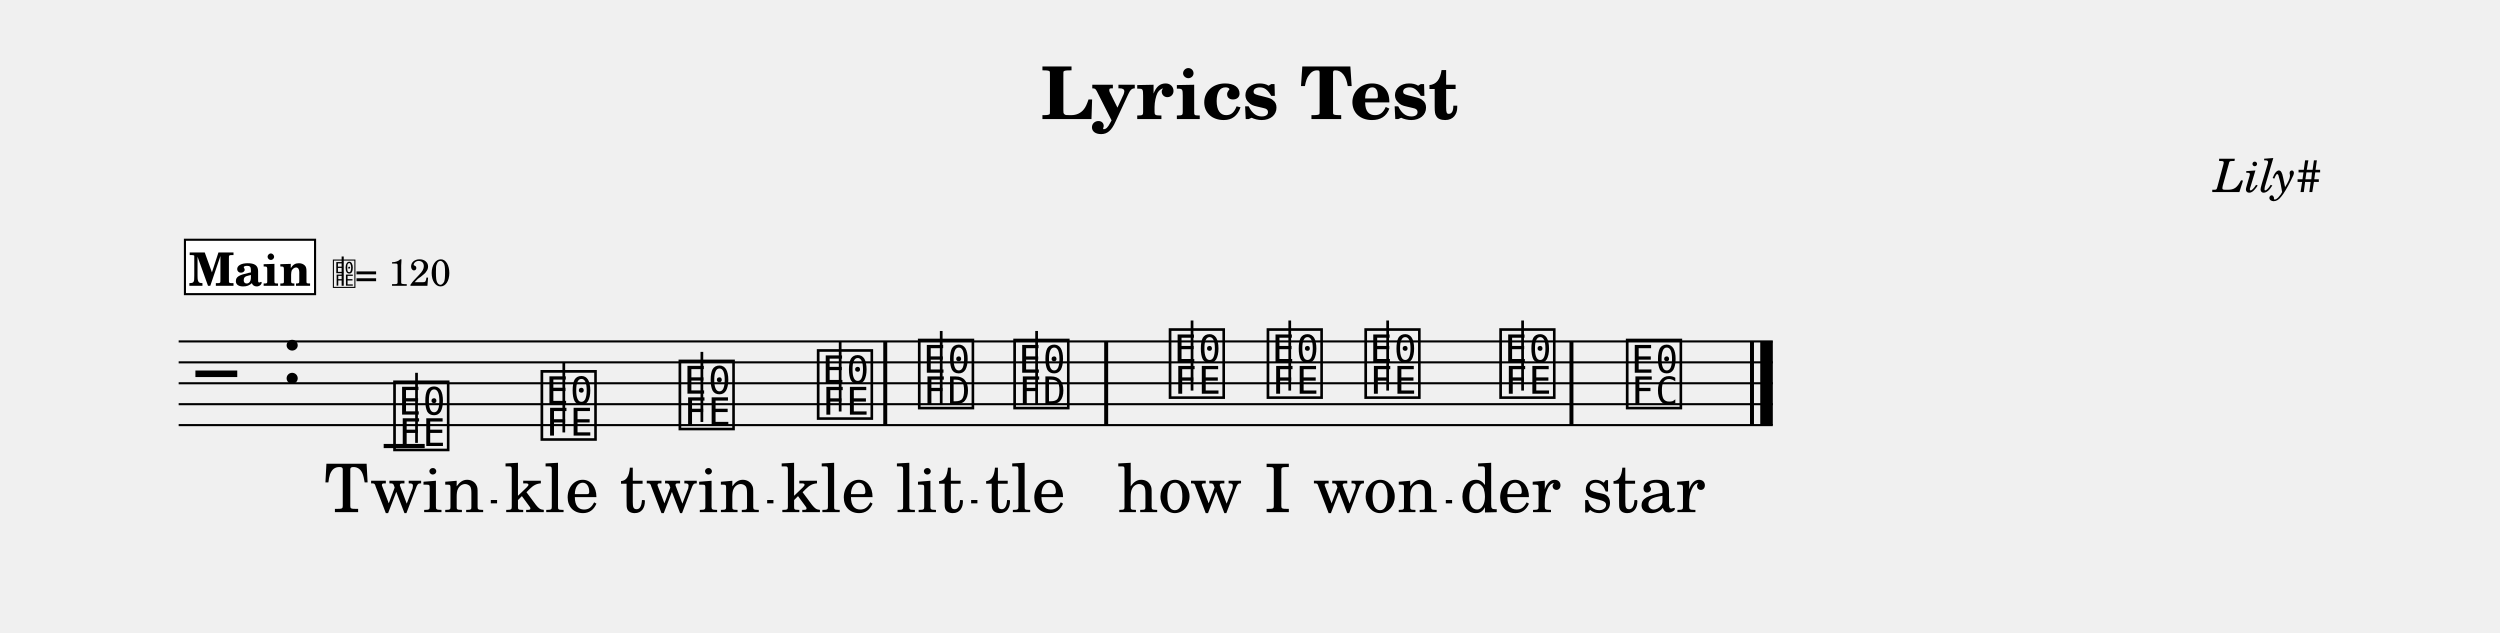
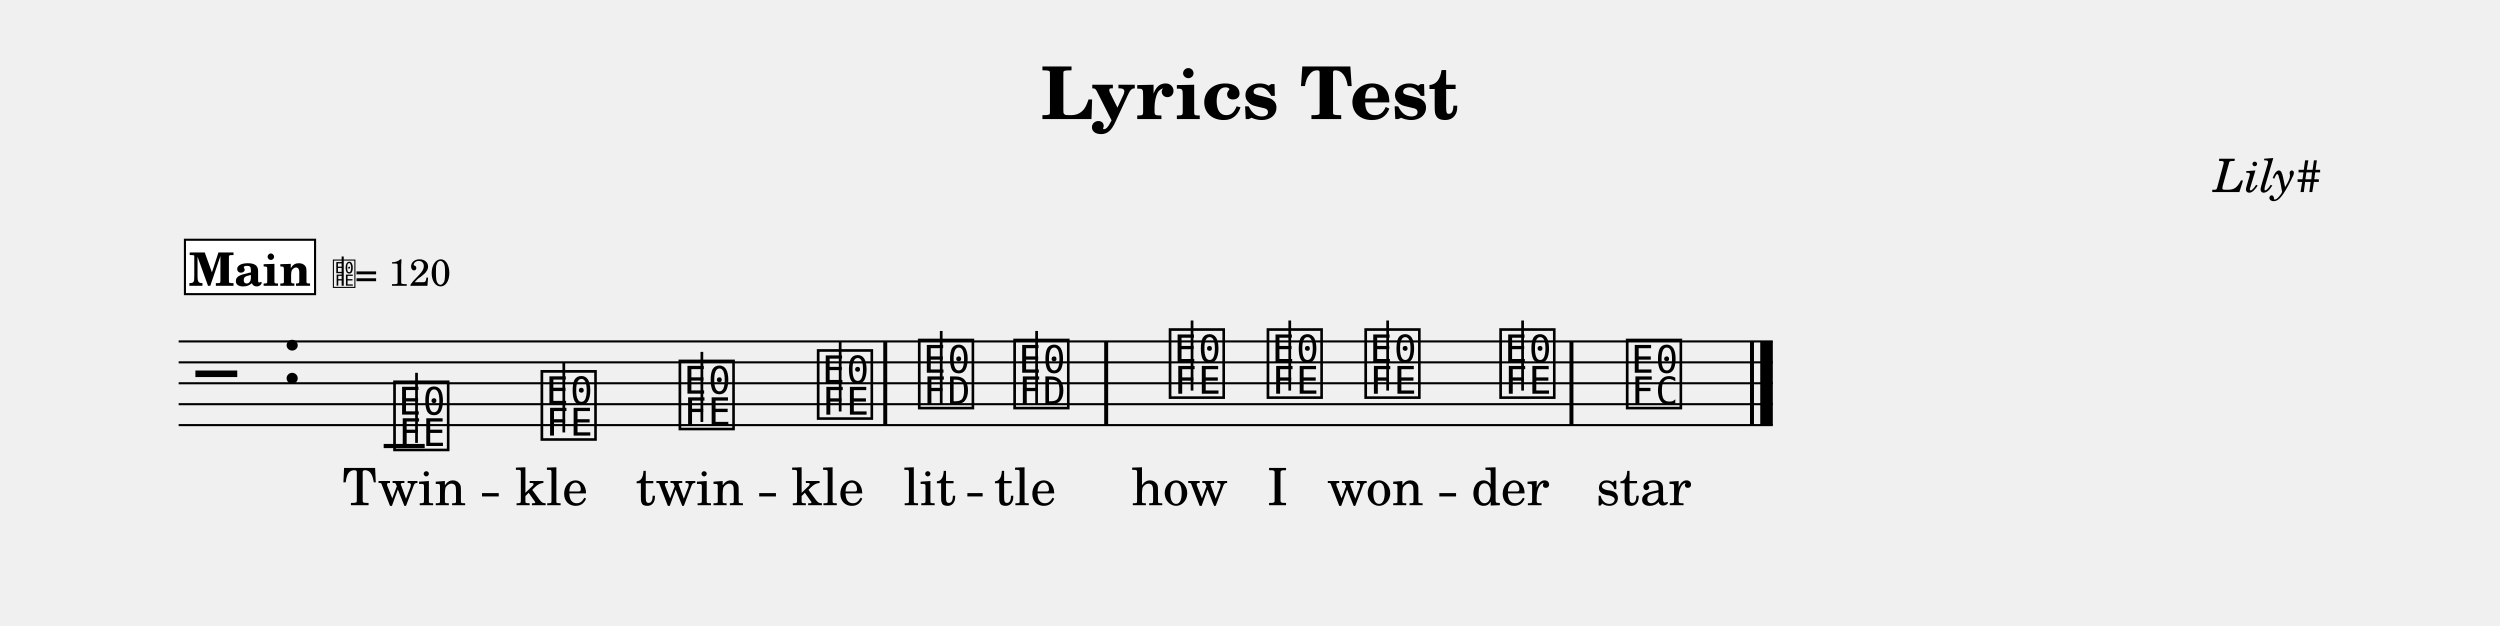
- <svg xmlns="http://www.w3.org/2000/svg" width="1195.0" height="302.2" viewBox="0 0 119.50 30.22" font-family="TeX Gyre Schola, serif">
+ <svg xmlns="http://www.w3.org/2000/svg" width="1195.0" height="298.8" viewBox="0 0 119.50 29.88" font-family="TeX Gyre Schola, serif">
  <style>
  @font-face { font-family: 'Emmentaler'; src: local('Emmentaler'); }
  .music { font-family: 'Emmentaler', serif; }
</style>
  <text x="59.75" y="5.69" font-size="3.49" font-weight="bold" text-anchor="middle" data-pos="89">Lyrics Test</text>
  <text x="110.97" y="9.18" font-size="2.20" font-style="italic" text-anchor="end" data-pos="112">Lily#</text>
  <g transform="translate(8.54,0.00) scale(1,1)">
    <line x1="0.00" y1="16.32" x2="76.20" y2="16.32" stroke="#000000" stroke-width="0.100" />
    <line x1="0.00" y1="17.32" x2="76.20" y2="17.32" stroke="#000000" stroke-width="0.100" />
    <line x1="0.00" y1="18.32" x2="76.20" y2="18.32" stroke="#000000" stroke-width="0.100" />
    <line x1="0.00" y1="19.32" x2="76.20" y2="19.32" stroke="#000000" stroke-width="0.100" />
    <line x1="0.00" y1="20.32" x2="76.20" y2="20.32" stroke="#000000" stroke-width="0.100" />
    <text class="music" x="0.80" y="19.32" font-size="4.00"></text>
    <text class="music" x="4.88" y="18.32" font-size="4.00" data-pos="131"></text>
    <line x1="9.80" y1="21.32" x2="11.76" y2="21.32" stroke="#000000" stroke-width="0.200" />
    <text class="music" x="10.13" y="21.32" font-size="4.00" data-pos="180"></text>
    <line x1="11.37" y1="21.17" x2="11.37" y2="17.82" stroke="#000000" stroke-width="0.130" />
    <text class="music" x="17.17" y="20.82" font-size="4.00" data-pos="187"></text>
    <line x1="18.41" y1="20.67" x2="18.41" y2="17.32" stroke="#000000" stroke-width="0.130" />
    <text class="music" x="23.77" y="20.32" font-size="4.00" data-pos="189"></text>
    <line x1="25.01" y1="20.17" x2="25.01" y2="16.82" stroke="#000000" stroke-width="0.130" />
    <text class="music" x="30.38" y="19.82" font-size="4.00" data-pos="191"></text>
    <line x1="31.62" y1="19.67" x2="31.62" y2="16.32" stroke="#000000" stroke-width="0.130" />
    <text class="music" x="35.21" y="19.32" font-size="4.00" data-pos="195"></text>
    <line x1="36.45" y1="19.32" x2="36.45" y2="15.82" stroke="#000000" stroke-width="0.130" />
    <text class="music" x="39.77" y="19.32" font-size="4.00" data-pos="202"></text>
    <line x1="41.01" y1="19.32" x2="41.01" y2="15.82" stroke="#000000" stroke-width="0.130" />
    <text class="music" x="47.20" y="18.82" font-size="4.00" data-pos="206"></text>
    <line x1="48.44" y1="18.67" x2="48.44" y2="15.32" stroke="#000000" stroke-width="0.130" />
    <text class="music" x="51.88" y="18.82" font-size="4.00" data-pos="213"></text>
    <line x1="53.11" y1="18.67" x2="53.11" y2="15.32" stroke="#000000" stroke-width="0.130" />
    <text class="music" x="56.55" y="18.82" font-size="4.00" data-pos="215"></text>
    <line x1="57.79" y1="18.67" x2="57.79" y2="15.32" stroke="#000000" stroke-width="0.130" />
    <text class="music" x="63.00" y="18.82" font-size="4.00" data-pos="217"></text>
    <line x1="64.24" y1="18.67" x2="64.24" y2="15.32" stroke="#000000" stroke-width="0.130" />
    <text class="music" x="69.05" y="19.32" font-size="4.00" data-pos="221"></text>
    <rect x="33.68" y="16.32" width="0.19" height="4.00" data-pos="193" />
    <rect x="44.24" y="16.32" width="0.19" height="4.00" data-pos="204" />
    <rect x="66.48" y="16.32" width="0.19" height="4.00" data-pos="219" />
    <rect x="75.11" y="16.32" width="0.19" height="4.00" data-pos="228" />
    <rect x="75.60" y="16.32" width="0.60" height="4.00" data-pos="228" />
-     <text x="10.78" y="24.48" font-size="3.20" text-anchor="middle" data-pos="255">Twin</text>
-     <text x="17.83" y="24.48" font-size="3.20" text-anchor="middle" data-pos="261">kle</text>
-     <text x="24.43" y="24.48" font-size="3.20" text-anchor="middle" data-pos="265">twin</text>
-     <text x="31.03" y="24.48" font-size="3.20" text-anchor="middle" data-pos="271">kle</text>
-     <text x="35.90" y="24.48" font-size="3.20" text-anchor="middle" data-pos="281">lit</text>
-     <text x="40.46" y="24.48" font-size="3.20" text-anchor="middle" data-pos="286">tle</text>
-     <text x="47.85" y="24.48" font-size="3.20" text-anchor="middle" data-pos="296">how</text>
-     <text x="52.53" y="24.48" font-size="3.20" text-anchor="middle" data-pos="300">I</text>
-     <text x="57.20" y="24.48" font-size="3.20" text-anchor="middle" data-pos="302">won</text>
-     <text x="63.65" y="24.48" font-size="3.20" text-anchor="middle" data-pos="307">der</text>
-     <text x="70.03" y="24.48" font-size="3.20" text-anchor="middle" data-pos="317">star</text>
+     <text x="10.78" y="24.15" font-size="2.47" text-anchor="middle" data-pos="255">Twin</text>
+     <text x="17.83" y="24.15" font-size="2.47" text-anchor="middle" data-pos="261">kle</text>
+     <text x="24.43" y="24.15" font-size="2.47" text-anchor="middle" data-pos="265">twin</text>
+     <text x="31.03" y="24.15" font-size="2.47" text-anchor="middle" data-pos="271">kle</text>
+     <text x="35.90" y="24.15" font-size="2.47" text-anchor="middle" data-pos="281">lit</text>
+     <text x="40.46" y="24.15" font-size="2.47" text-anchor="middle" data-pos="286">tle</text>
+     <text x="47.85" y="24.15" font-size="2.47" text-anchor="middle" data-pos="296">how</text>
+     <text x="52.53" y="24.15" font-size="2.47" text-anchor="middle" data-pos="300">I</text>
+     <text x="57.20" y="24.15" font-size="2.47" text-anchor="middle" data-pos="302">won</text>
+     <text x="63.65" y="24.15" font-size="2.47" text-anchor="middle" data-pos="307">der</text>
+     <text x="70.03" y="24.15" font-size="2.47" text-anchor="middle" data-pos="317">star</text>
    <rect x="0.30" y="11.46" width="6.22" height="2.60" fill="#FFFFFF" stroke="#000000" stroke-width="0.100" data-pos="154" />
    <text x="3.41" y="13.66" font-size="2.20" font-weight="bold" text-anchor="middle" data-pos="154">Main</text>
    <text class="music" x="7.32" y="13.66" font-size="1.60" data-pos="0"></text>
    <line x1="7.84" y1="13.66" x2="7.84" y2="12.26" stroke="#000000" stroke-width="0.100" data-pos="0" />
    <text x="8.42" y="13.66" font-size="1.80" data-pos="0">= 120</text>
-     <line x1="14.92" y1="23.98" x2="15.22" y2="23.98" stroke="#000000" stroke-width="0.160" />
-     <line x1="28.13" y1="23.98" x2="28.43" y2="23.98" stroke="#000000" stroke-width="0.160" />
-     <line x1="37.88" y1="23.98" x2="38.18" y2="23.98" stroke="#000000" stroke-width="0.160" />
-     <line x1="60.57" y1="23.98" x2="60.87" y2="23.98" stroke="#000000" stroke-width="0.160" />
+     <line x1="14.50" y1="23.65" x2="15.30" y2="23.65" stroke="#000000" stroke-width="0.160" />
+     <line x1="27.75" y1="23.65" x2="28.55" y2="23.65" stroke="#000000" stroke-width="0.160" />
+     <line x1="37.70" y1="23.65" x2="38.43" y2="23.65" stroke="#000000" stroke-width="0.160" />
+     <line x1="60.26" y1="23.65" x2="61.06" y2="23.65" stroke="#000000" stroke-width="0.160" />
  </g>
</svg>
